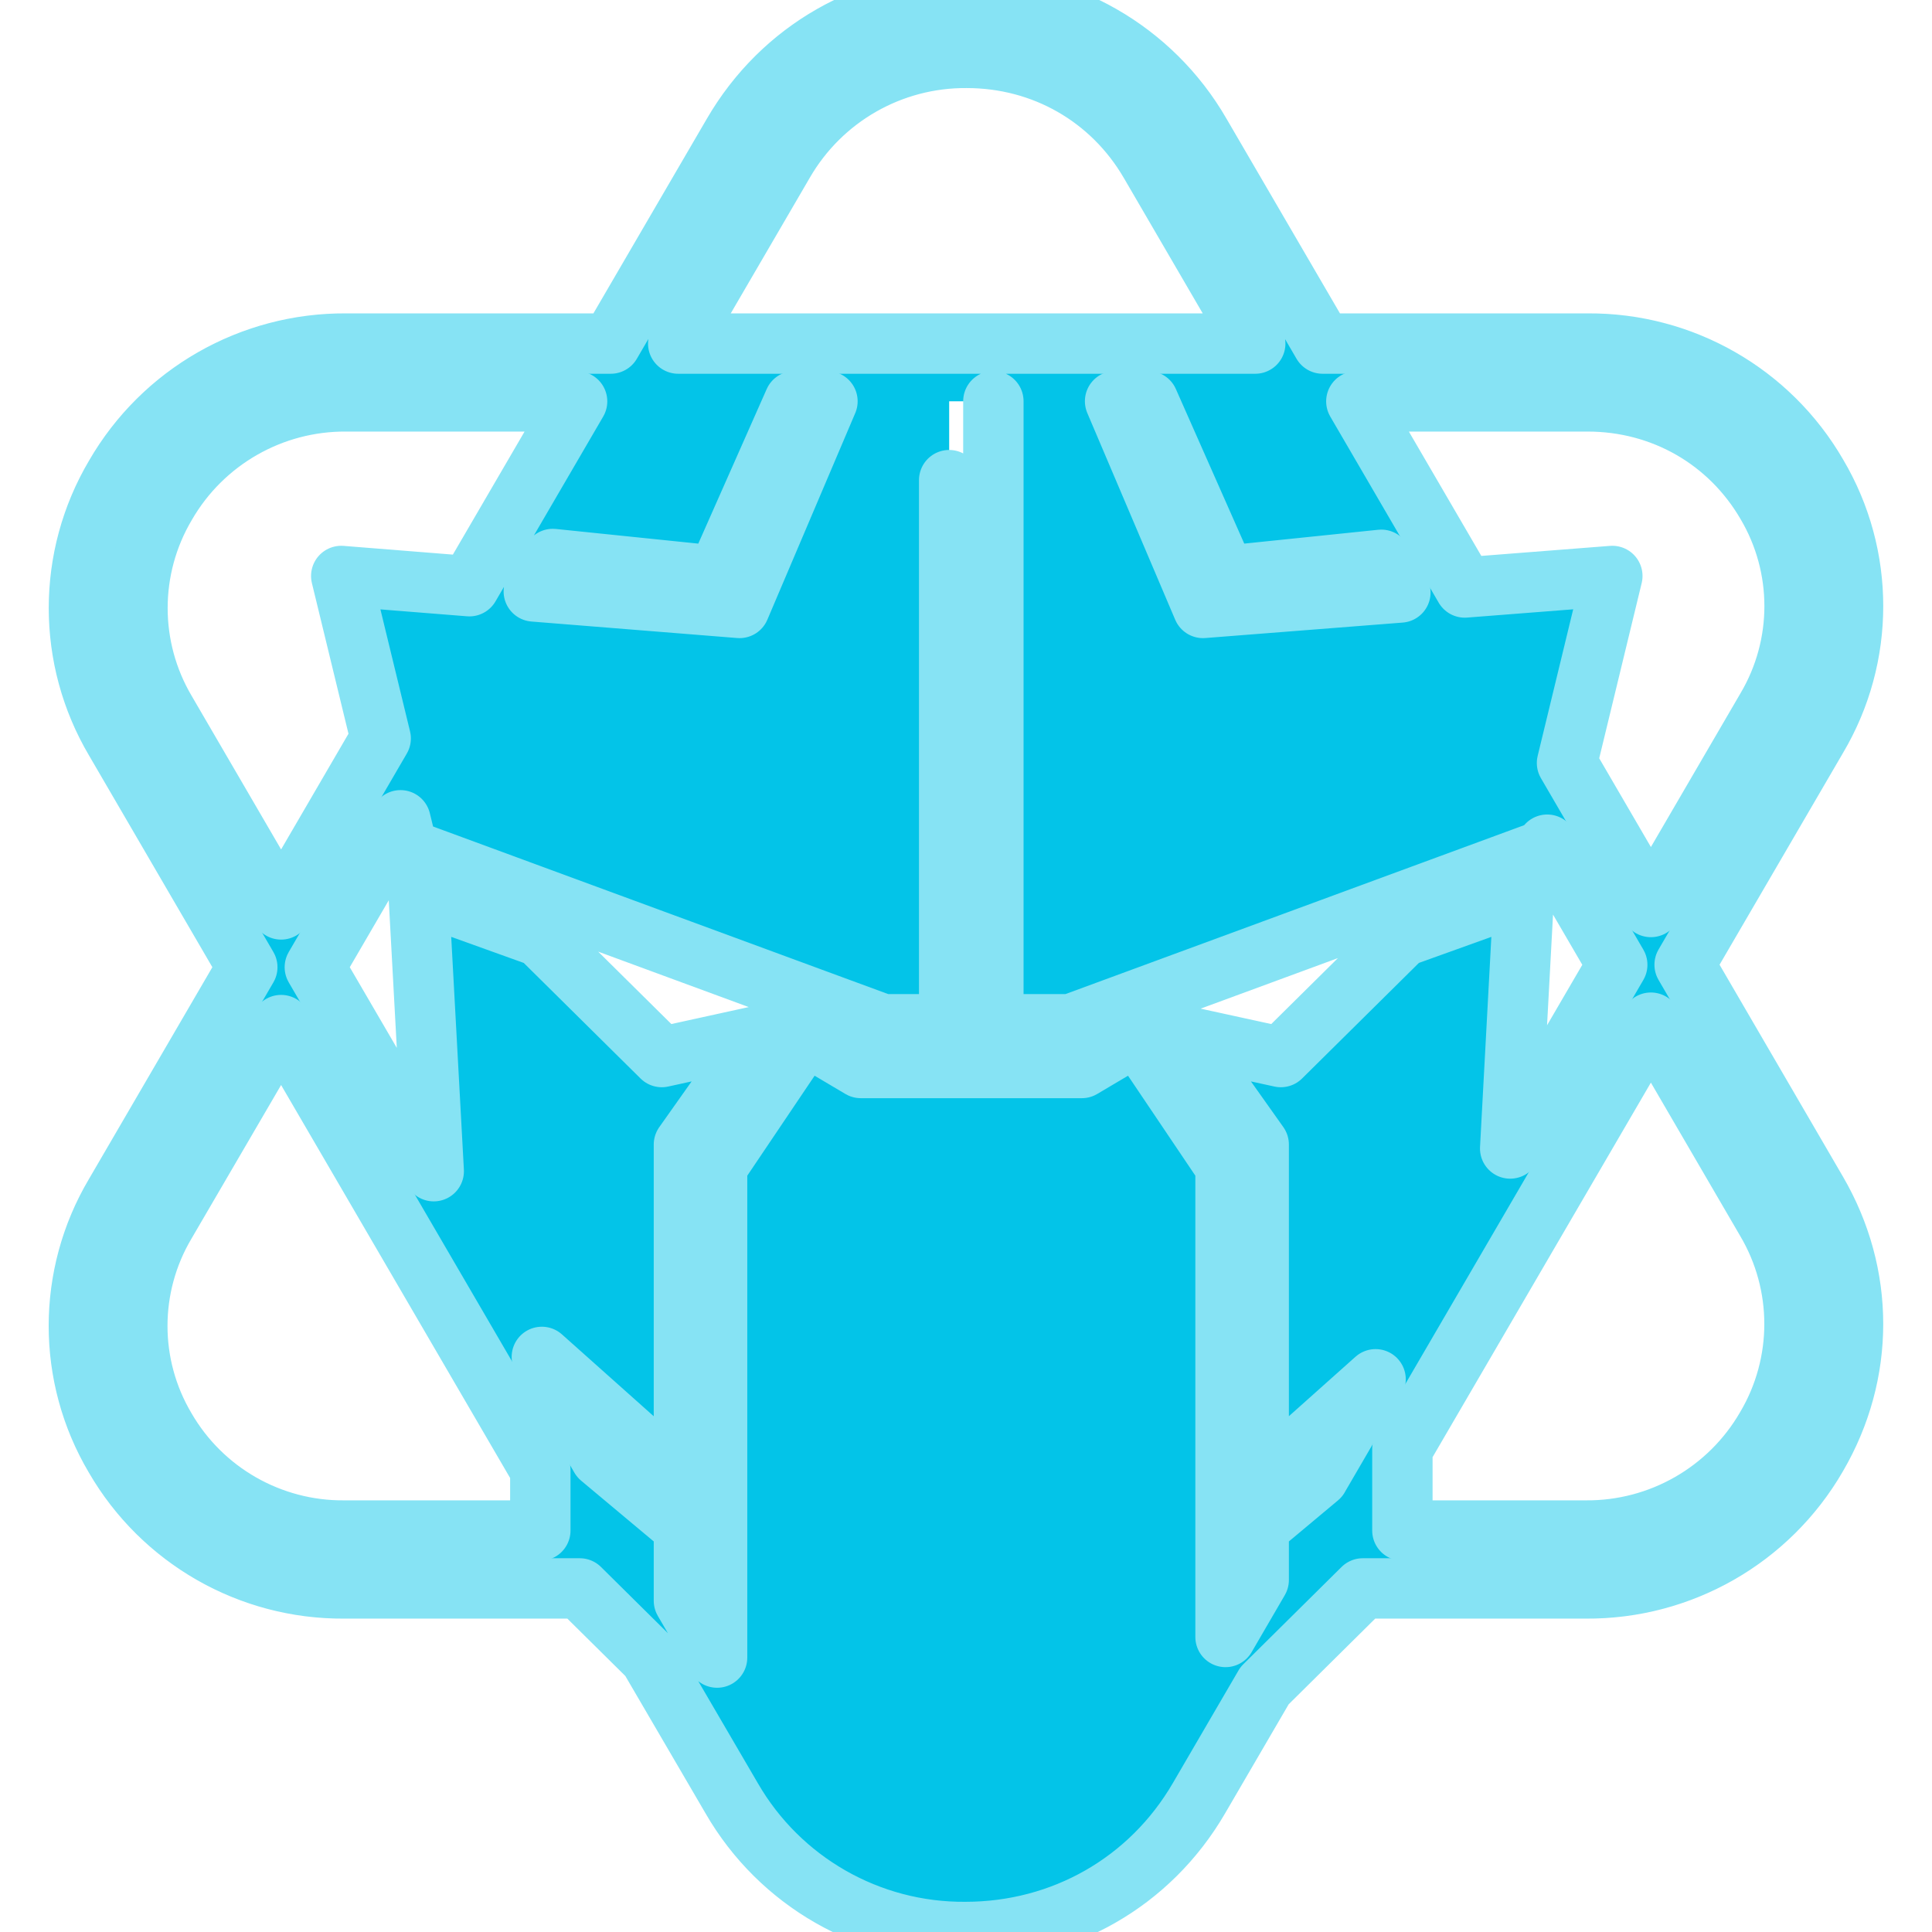
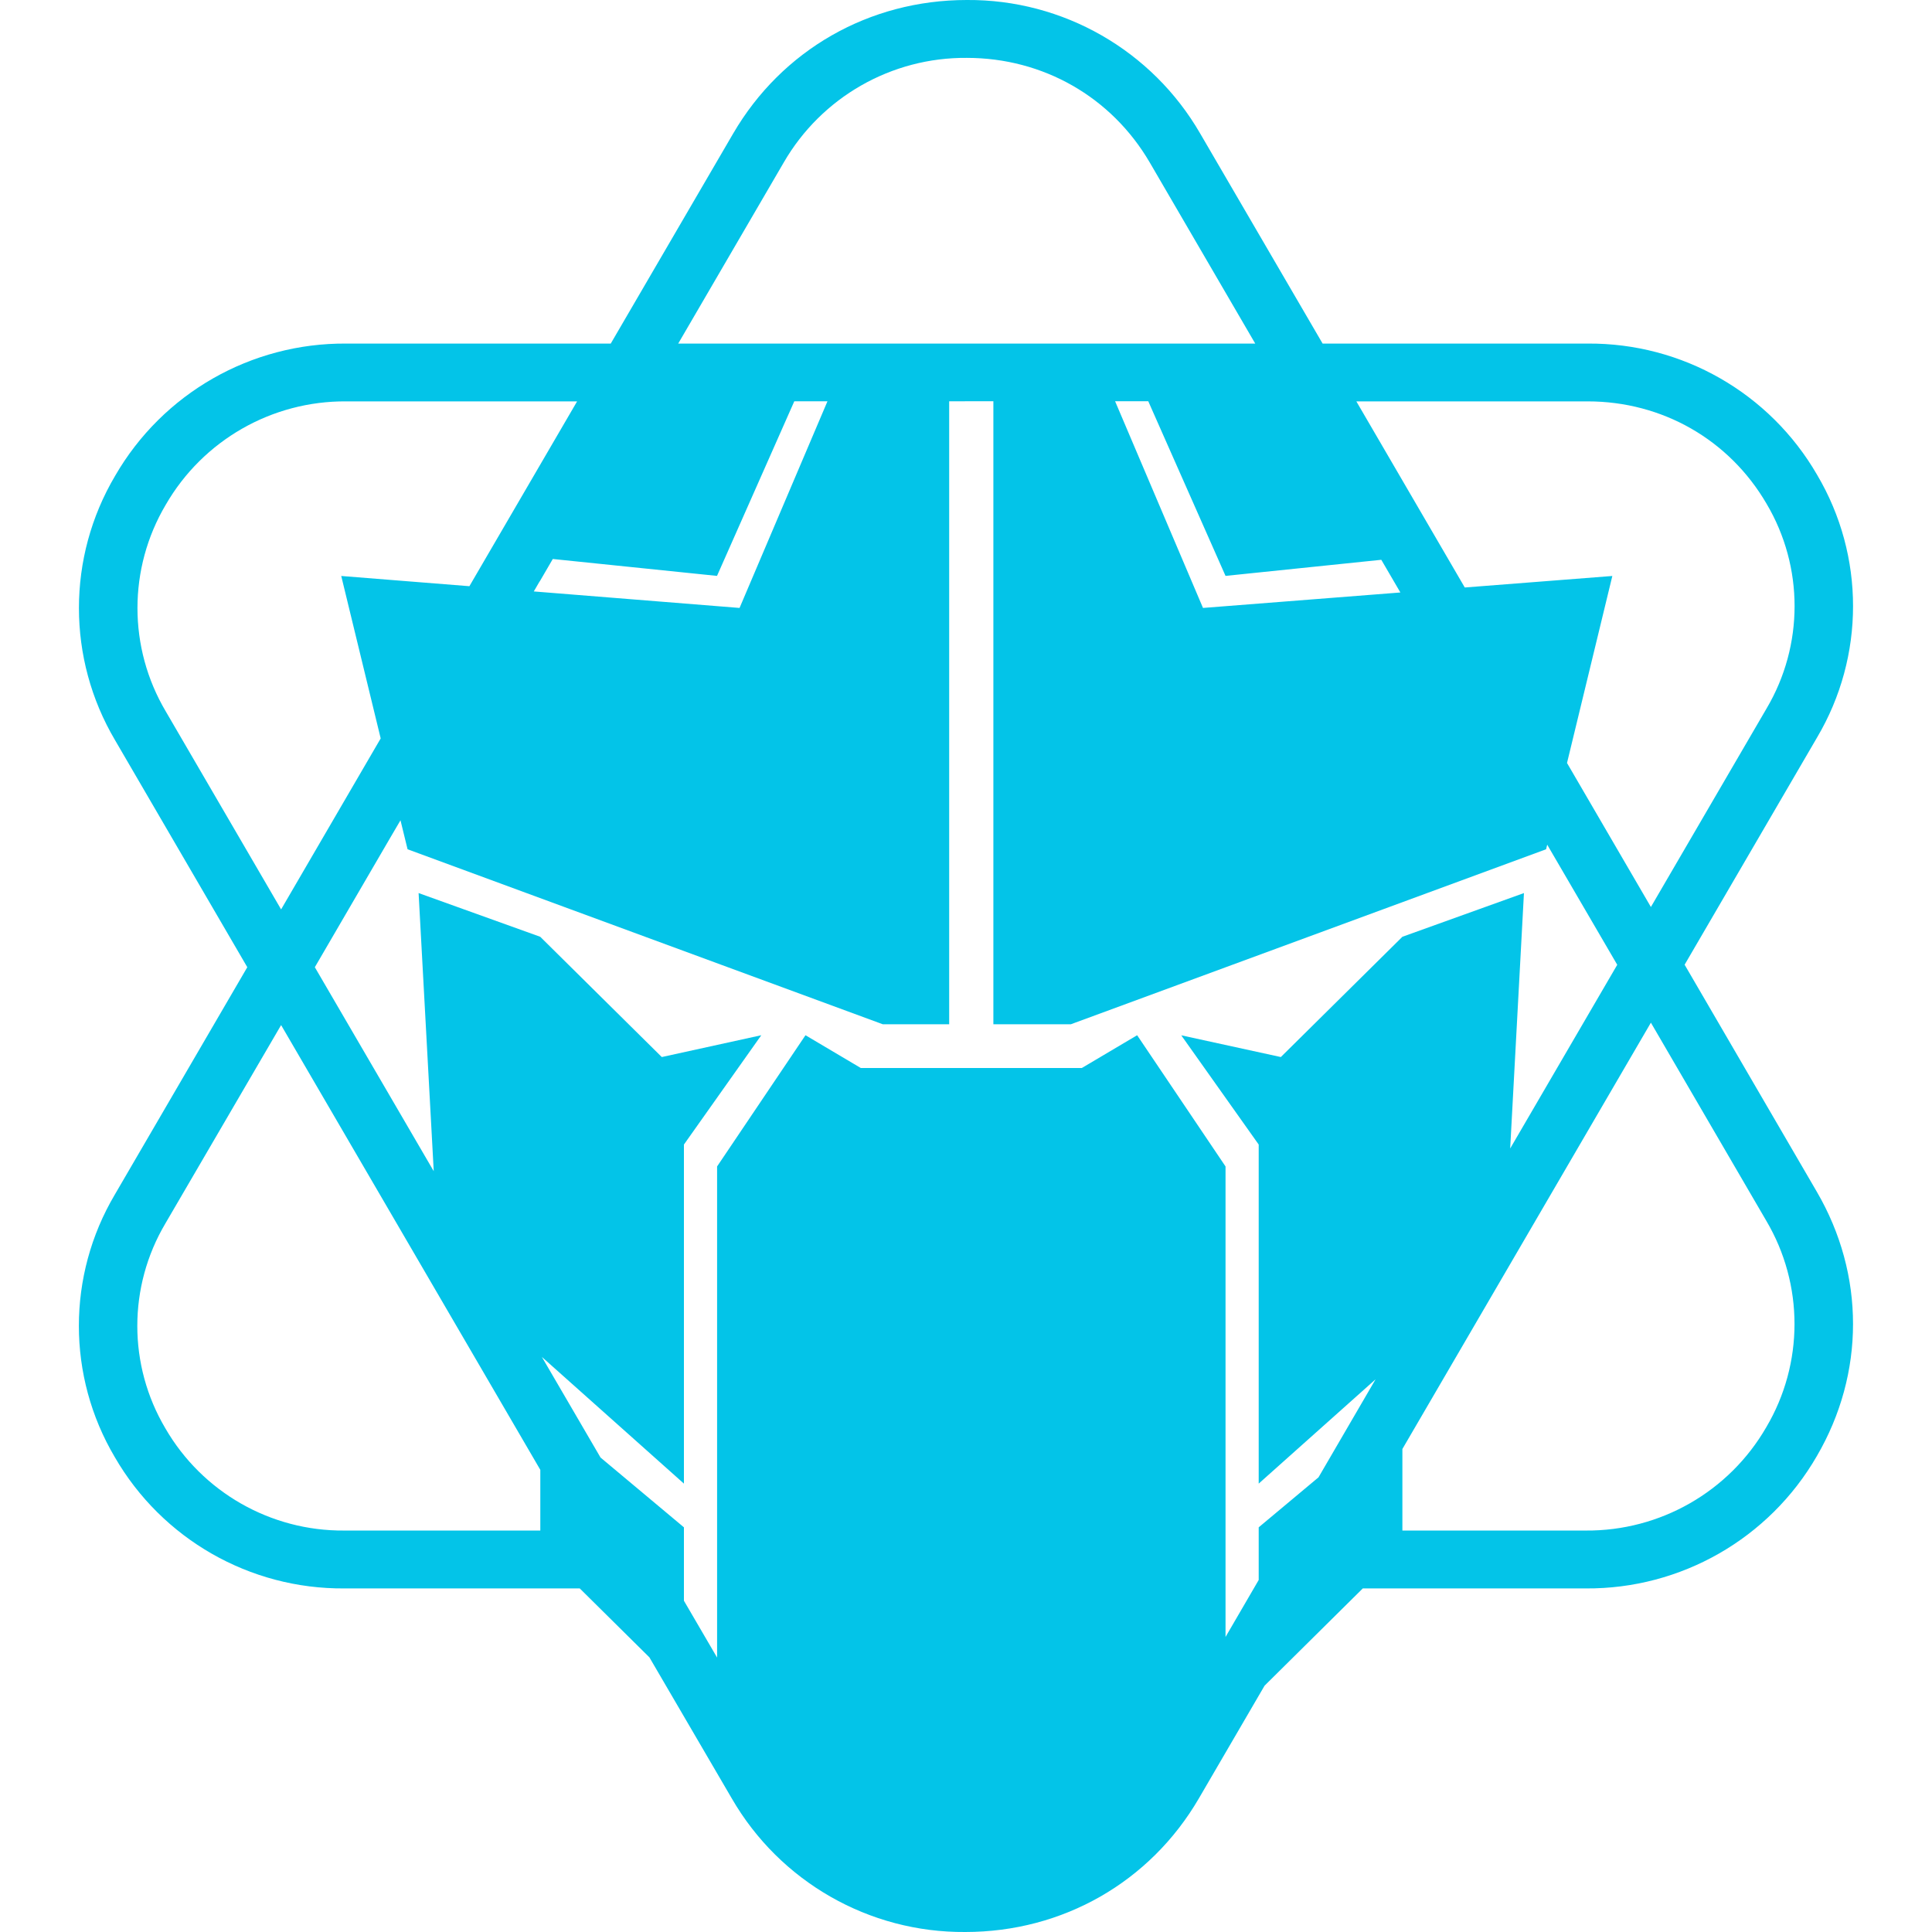
<svg xmlns="http://www.w3.org/2000/svg" viewBox="0 0 24 24" role="img" aria-label="PrimeReact">
-   <style>@keyframes tss_primereact_fl{0%{fill-opacity:0.28}36%,84%{fill-opacity:1}100%{fill-opacity:0.28}}.tss_primereact_fl{animation:tss_primereact_fl 3.6s cubic-bezier(0.22,1,0.36,1) infinite}@keyframes tss_primereact_sp0{0%,0%{stroke-dashoffset:100;stroke-opacity:1}30%,78%{stroke-dashoffset:0;stroke-opacity:0.25}100%{stroke-dashoffset:-100;stroke-opacity:1}}.tss_primereact_sp0{stroke-dasharray:100;animation:tss_primereact_sp0 3.6s cubic-bezier(0.22,1,0.36,1) infinite}@keyframes tss_primereact_sp1{0%,6%{stroke-dashoffset:100;stroke-opacity:1}35%,78%{stroke-dashoffset:0;stroke-opacity:0.25}100%{stroke-dashoffset:-100;stroke-opacity:1}}.tss_primereact_sp1{stroke-dasharray:100;animation:tss_primereact_sp1 3.6s cubic-bezier(0.22,1,0.36,1) infinite}@keyframes tss_primereact_sp2{0%,12%{stroke-dashoffset:100;stroke-opacity:1}40%,78%{stroke-dashoffset:0;stroke-opacity:0.25}100%{stroke-dashoffset:-100;stroke-opacity:1}}.tss_primereact_sp2{stroke-dasharray:100;animation:tss_primereact_sp2 3.6s cubic-bezier(0.22,1,0.36,1) infinite}@media (prefers-reduced-motion: reduce){.tss_primereact_fl{animation:none!important;fill-opacity:1!important}.tss_primereact_sp0{animation:none!important;stroke-dashoffset:0!important;stroke-opacity:0!important}.tss_primereact_sp1{animation:none!important;stroke-dashoffset:0!important;stroke-opacity:0!important}.tss_primereact_sp2{animation:none!important;stroke-dashoffset:0!important;stroke-opacity:0!important}}</style>
-   <path class="tss_primereact_fl" fill="#03C4E8" fill-rule="evenodd" d="M12.01 0c-1.212 0-2.297.62-2.903 1.66l-1.52 2.608H4.303A3.287 3.287 0 0 0 1.43 5.911a3.226 3.226 0 0 0 0 3.285l1.642 2.819-1.646 2.825a3.202 3.202 0 0 0 0 3.261 3.265 3.265 0 0 0 2.851 1.631h2.925l.865.856L9.09 22.34A3.322 3.322 0 0 0 11.991 24c1.211 0 2.296-.62 2.902-1.66l.816-1.4 1.22-1.208h2.77a3.287 3.287 0 0 0 2.87-1.643c.6-1.028.6-2.256 0-3.285l-1.642-2.82 1.646-2.824a3.202 3.202 0 0 0 0-3.261 3.265 3.265 0 0 0-2.851-1.631H16.43L14.91 1.66A3.322 3.322 0 0 0 12.01 0Zm0 .719c.948 0 1.798.486 2.273 1.3l1.31 2.249H8.425l1.31-2.248A2.603 2.603 0 0 1 12.01.719Zm.33 4.265v7.74h.962l5.904-2.174.014-.057.87 1.492-1.33 2.282.171-3.173-1.51.543-1.51 1.494-1.237-.27.962 1.357v4.212l1.452-1.296-.708 1.216v.001l-.744.622v.654l-.412.708V14.49l-1.098-1.63-.687.407h-2.746l-.687-.407-1.098 1.63v6.101l-.412-.706v-.912l-1.036-.867-.729-1.25 1.765 1.574v-4.212l.961-1.358-1.236.271-1.51-1.494-1.511-.543.188 3.455-1.477-2.534.942-1.617.122-.208.088.36 5.904 2.174h.824V4.985Zm1.512 0h.412l.96 2.17 1.935-.2.237.406-2.452.192zm-3.985.001h.412L9.187 7.552l-2.556-.205.072-.124.001.001.163-.28 2.04.21Zm-5.565.001h2.867L5.831 7.282l-1.592-.127.49 2.018-1.237 2.124-1.433-2.46a2.52 2.52 0 0 1 0-2.567 2.568 2.568 0 0 1 2.243-1.284Zm12.547 0h2.873c.928 0 1.759.476 2.223 1.272a2.497 2.497 0 0 1 0 2.543l-1.437 2.466-1.042-1.789.563-2.323-1.833.143Zm3.659 7.718 1.433 2.46a2.52 2.52 0 0 1 0 2.566 2.567 2.567 0 0 1-2.243 1.283h-2.277V18zm-17.016.03 3.22 5.525v.754H4.277a2.545 2.545 0 0 1-2.223-1.27 2.497 2.497 0 0 1 0-2.544z" />
-   <path class="tss_primereact_sp0" pathLength="100" fill="none" stroke="#86E3F4" stroke-width="0.75" stroke-linecap="round" stroke-linejoin="round" d="M12.01 0 c-1.212 0 -2.297 0.62 -2.903 1.66 l-1.52 2.608 H4.303 A3.287 3.287 0 0 0 1.43 5.911 a3.226 3.226 0 0 0 0 3.285 l1.642 2.819 l-1.646 2.825 a3.202 3.202 0 0 0 0 3.261 a3.265 3.265 0 0 0 2.851 1.631 h2.925 l0.865 0.856 L9.09 22.34 A3.322 3.322 0 0 0 11.991 24 c1.211 0 2.296 -0.62 2.902 -1.66 l0.816 -1.4 l1.22 -1.208 h2.77 a3.287 3.287 0 0 0 2.87 -1.643 c0.6 -1.028 0.6 -2.256 0 -3.285 l-1.642 -2.82 l1.646 -2.824 a3.202 3.202 0 0 0 0 -3.261 a3.265 3.265 0 0 0 -2.851 -1.631 H16.43 L14.91 1.66 A3.322 3.322 0 0 0 12.01 0 Z M12.01 0.719 c0.948 0 1.798 0.486 2.273 1.3 l1.31 2.249 H8.425 l1.31 -2.248 A2.603 2.603 0 0 1 12.01 0.719 Z M12.34 4.984 v7.74 h0.962 l5.904 -2.174 l0.014 -0.057 l0.87 1.492 l-1.33 2.282 l0.171 -3.173 l-1.51 0.543 l-1.51 1.494 l-1.237 -0.27 l0.962 1.357 v4.212 l1.452 -1.296 l-0.708 1.216 v0.001 l-0.744 0.622 v0.654 l-0.412 0.708 V14.49 l-1.098 -1.63 l-0.687 0.407 h-2.746 l-0.687 -0.407 l-1.098 1.63 v6.101 l-0.412 -0.706 v-0.912 l-1.036 -0.867 l-0.729 -1.25 l1.765 1.574 v-4.212 l0.961 -1.358 l-1.236 0.271 l-1.51 -1.494 l-1.511 -0.543 l0.188 3.455 l-1.477 -2.534 l0.942 -1.617 l0.122 -0.208 l0.088 0.36 l5.904 2.174 h0.824 V4.985 Z" />
-   <path class="tss_primereact_sp1" pathLength="100" fill="none" stroke="#86E3F4" stroke-width="0.75" stroke-linecap="round" stroke-linejoin="round" d="M13.852 4.984 h0.412 l0.96 2.17 l1.935 -0.2 l0.237 0.406 l-2.452 0.192 Z M9.867 4.985 h0.412 L9.187 7.552 l-2.556 -0.205 l0.072 -0.124 l0.001 0.001 l0.163 -0.28 l2.04 0.21 Z M4.302 4.986 h2.867 L5.831 7.282 l-1.592 -0.127 l0.49 2.018 l-1.237 2.124 l-1.433 -2.46 a2.52 2.52 0 0 1 0 -2.567 a2.568 2.568 0 0 1 2.243 -1.284 Z" />
-   <path class="tss_primereact_sp2" pathLength="100" fill="none" stroke="#86E3F4" stroke-width="0.75" stroke-linecap="round" stroke-linejoin="round" d="M16.849 4.986 h2.873 c0.928 0 1.759 0.476 2.223 1.272 a2.497 2.497 0 0 1 0 2.543 l-1.437 2.466 l-1.042 -1.789 l0.563 -2.323 l-1.833 0.143 Z M20.508 12.704 l1.433 2.46 a2.52 2.52 0 0 1 0 2.566 a2.567 2.567 0 0 1 -2.243 1.283 h-2.277 V18 Z M3.492 12.734 l3.22 5.525 v0.754 H4.277 a2.545 2.545 0 0 1 -2.223 -1.27 a2.497 2.497 0 0 1 0 -2.544 Z" />
+   <style>@keyframes tss_primereact_al{0%{opacity:0}4%,92%{opacity:1}98%,100%{opacity:0}}@keyframes tss_primereact_mv{0%{opacity:0;transform:rotate(-30deg)}38%{opacity:1;transform:rotate(3deg)}48%{transform:rotate(0)}62%{transform:rotate(2deg)}74%{transform:rotate(-2deg)}86%{transform:rotate(2deg)}100%{transform:rotate(0)}}@keyframes tss_primereact_pl{0%,60%{transform:scale(1)}80%{transform:scale(1.02)}100%{transform:scale(1)}}.tss_primereact_al{animation:tss_primereact_al 3.6s linear infinite}.tss_primereact_mv{transform-box:fill-box;transform-origin:50% 50%;animation:tss_primereact_mv 3.6s cubic-bezier(.22,1,.36,1) infinite}.tss_primereact_pl{transform-box:fill-box;transform-origin:50% 50%;animation:tss_primereact_pl 3.6s ease-in-out infinite}@media (prefers-reduced-motion: reduce){.tss_primereact_al,.tss_primereact_mv,.tss_primereact_pl{animation:none!important}.tss_primereact_al{opacity:1!important}.tss_primereact_mv{opacity:1!important;transform:none!important}.tss_primereact_pl{transform:none!important}}</style>
+   <g class="tss_primereact_al">
+     <g class="tss_primereact_pl">
+       <g class="tss_primereact_mv">
+         <path fill="#03C4E8" fill-rule="evenodd" d="M12.01 0c-1.212 0-2.297.62-2.903 1.66l-1.52 2.608H4.303A3.287 3.287 0 0 0 1.43 5.911a3.226 3.226 0 0 0 0 3.285l1.642 2.819-1.646 2.825a3.202 3.202 0 0 0 0 3.261 3.265 3.265 0 0 0 2.851 1.631h2.925l.865.856L9.09 22.34A3.322 3.322 0 0 0 11.991 24c1.211 0 2.296-.62 2.902-1.66l.816-1.4 1.22-1.208h2.77a3.287 3.287 0 0 0 2.87-1.643c.6-1.028.6-2.256 0-3.285l-1.642-2.82 1.646-2.824a3.202 3.202 0 0 0 0-3.261 3.265 3.265 0 0 0-2.851-1.631H16.43L14.91 1.66A3.322 3.322 0 0 0 12.01 0Zm0 .719c.948 0 1.798.486 2.273 1.3l1.31 2.249H8.425l1.31-2.248A2.603 2.603 0 0 1 12.01.719Zm.33 4.265v7.74h.962l5.904-2.174.014-.057.87 1.492-1.33 2.282.171-3.173-1.51.543-1.51 1.494-1.237-.27.962 1.357v4.212l1.452-1.296-.708 1.216v.001l-.744.622v.654l-.412.708V14.49l-1.098-1.63-.687.407h-2.746l-.687-.407-1.098 1.63v6.101l-.412-.706v-.912l-1.036-.867-.729-1.25 1.765 1.574v-4.212l.961-1.358-1.236.271-1.51-1.494-1.511-.543.188 3.455-1.477-2.534.942-1.617.122-.208.088.36 5.904 2.174h.824V4.985Zm1.512 0h.412l.96 2.17 1.935-.2.237.406-2.452.192zm-3.985.001h.412L9.187 7.552l-2.556-.205.072-.124.001.001.163-.28 2.04.21Zm-5.565.001h2.867L5.831 7.282l-1.592-.127.49 2.018-1.237 2.124-1.433-2.46a2.52 2.52 0 0 1 0-2.567 2.568 2.568 0 0 1 2.243-1.284Zm12.547 0h2.873c.928 0 1.759.476 2.223 1.272a2.497 2.497 0 0 1 0 2.543l-1.437 2.466-1.042-1.789.563-2.323-1.833.143Zm3.659 7.718 1.433 2.46a2.52 2.52 0 0 1 0 2.566 2.567 2.567 0 0 1-2.243 1.283h-2.277V18zm-17.016.03 3.22 5.525v.754H4.277a2.545 2.545 0 0 1-2.223-1.27 2.497 2.497 0 0 1 0-2.544z" />
+       </g>
+     </g>
+   </g>
</svg>
